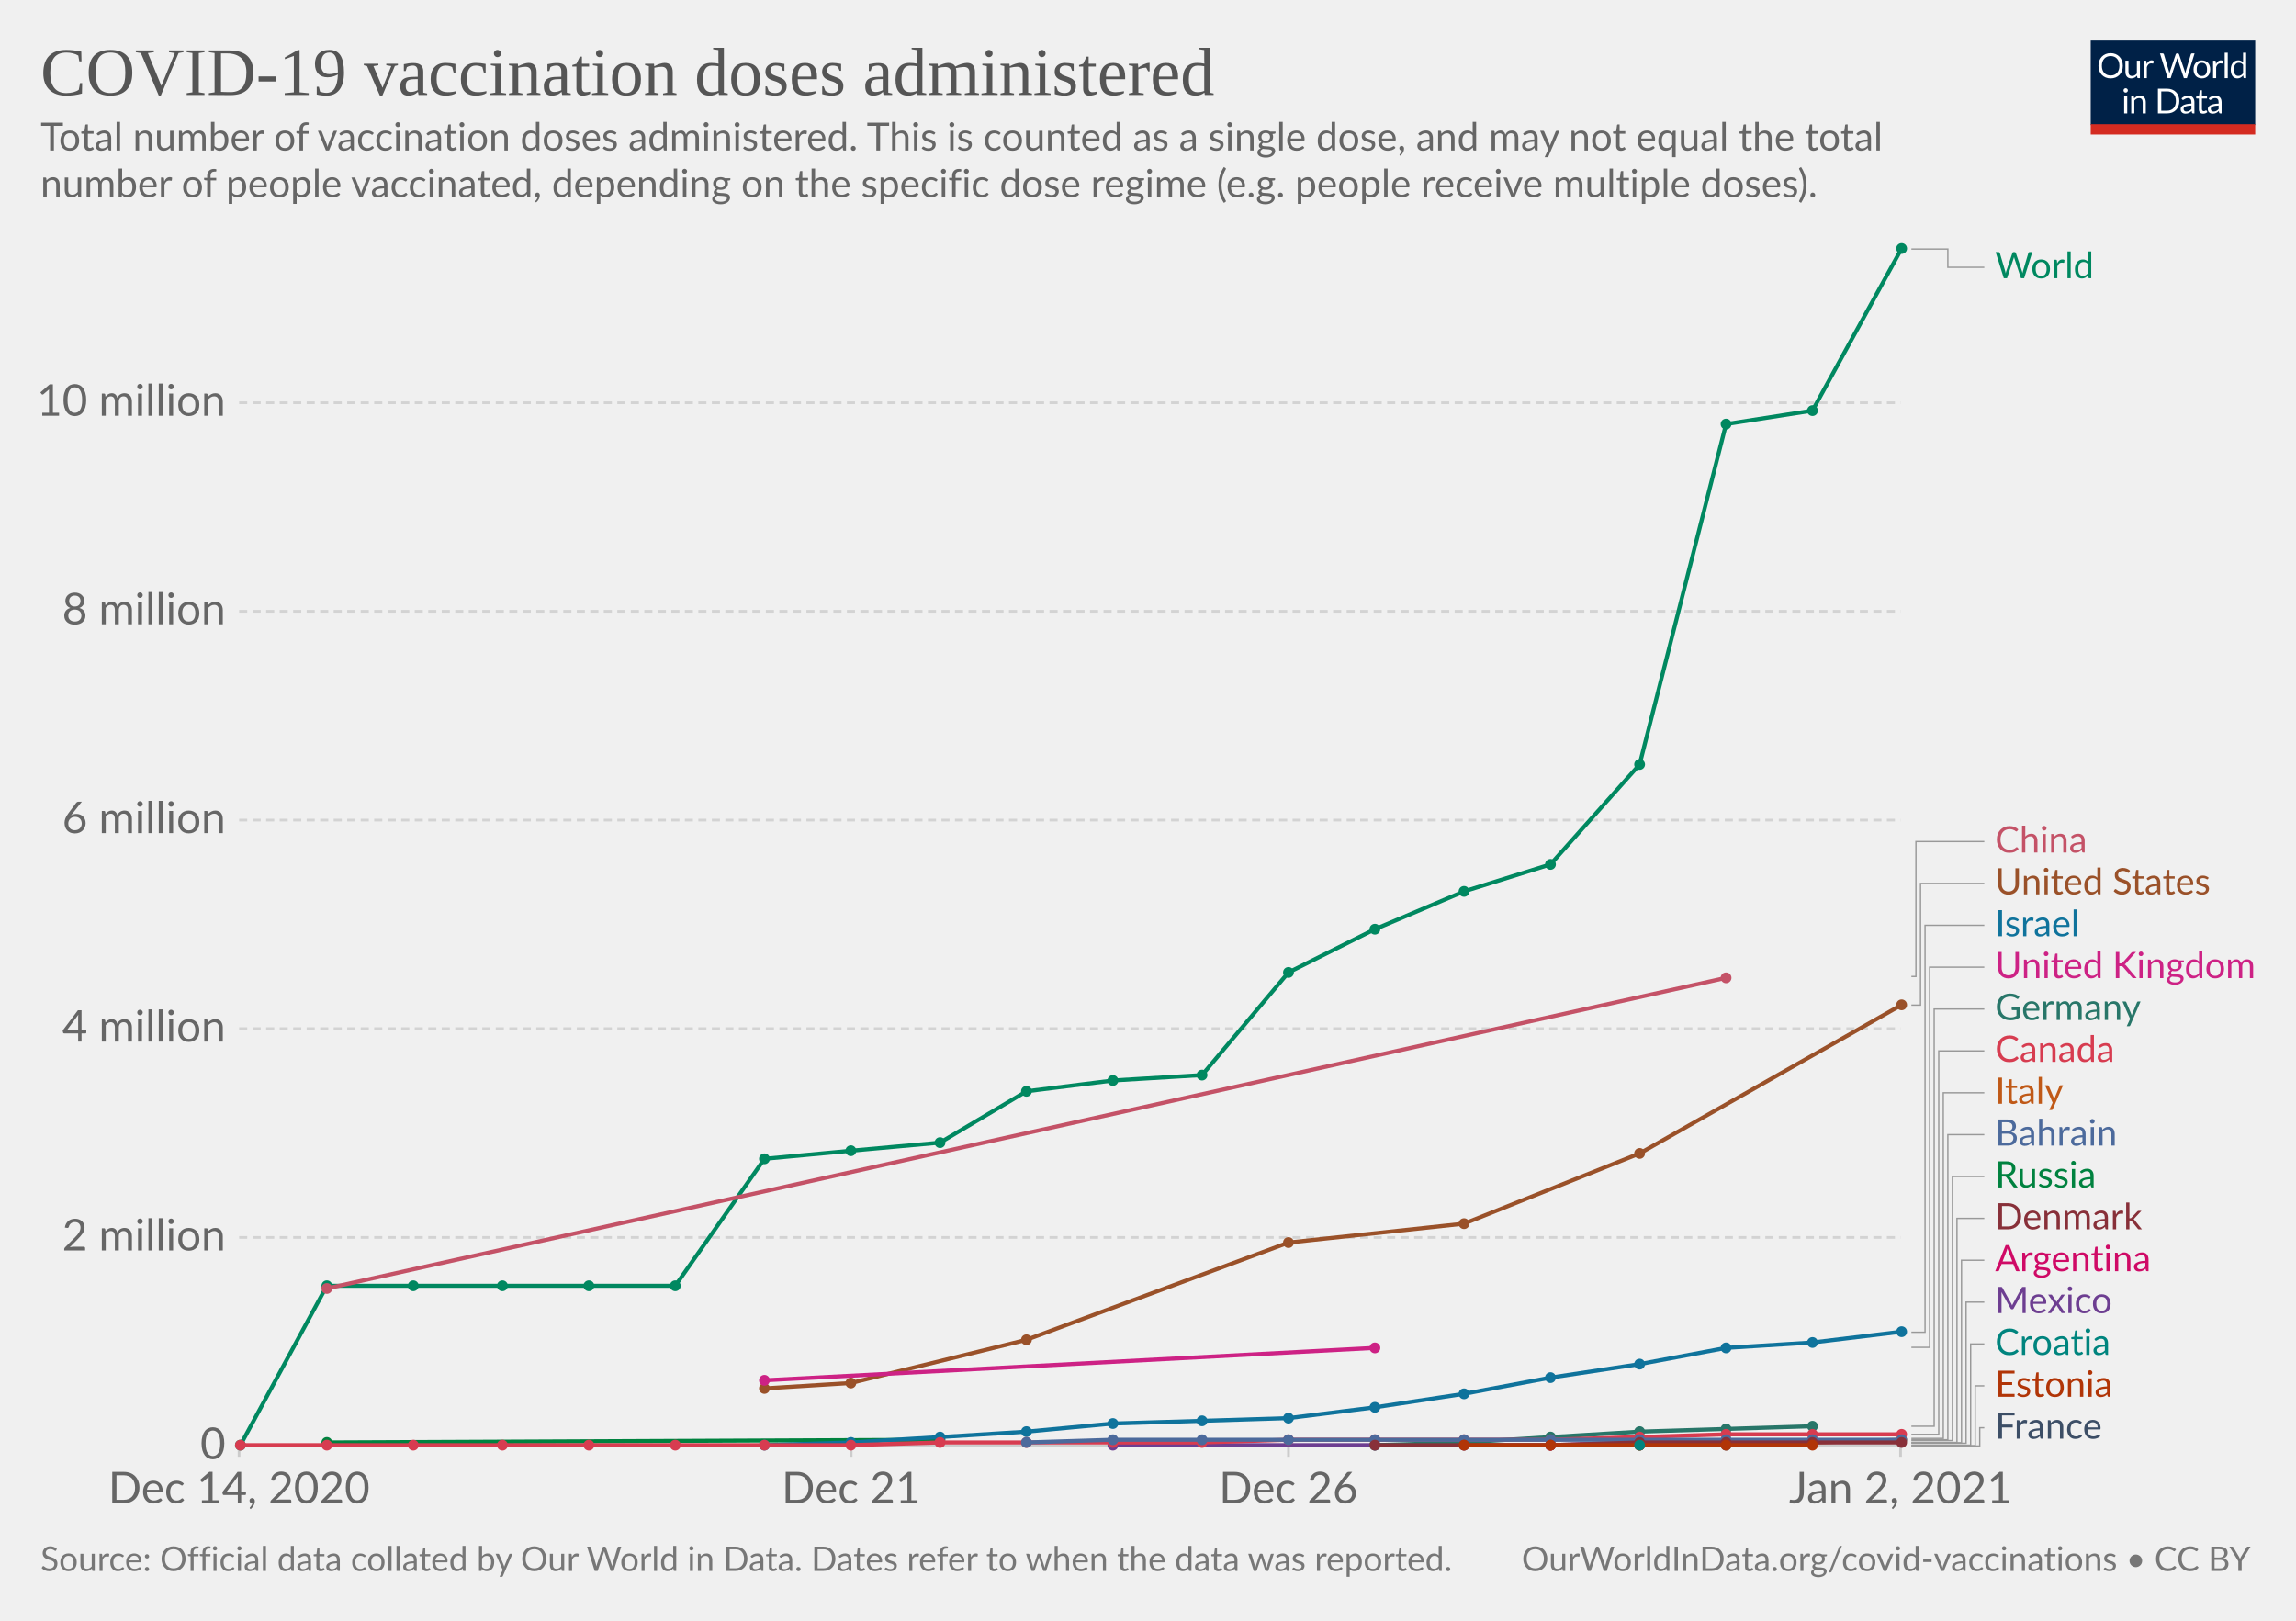
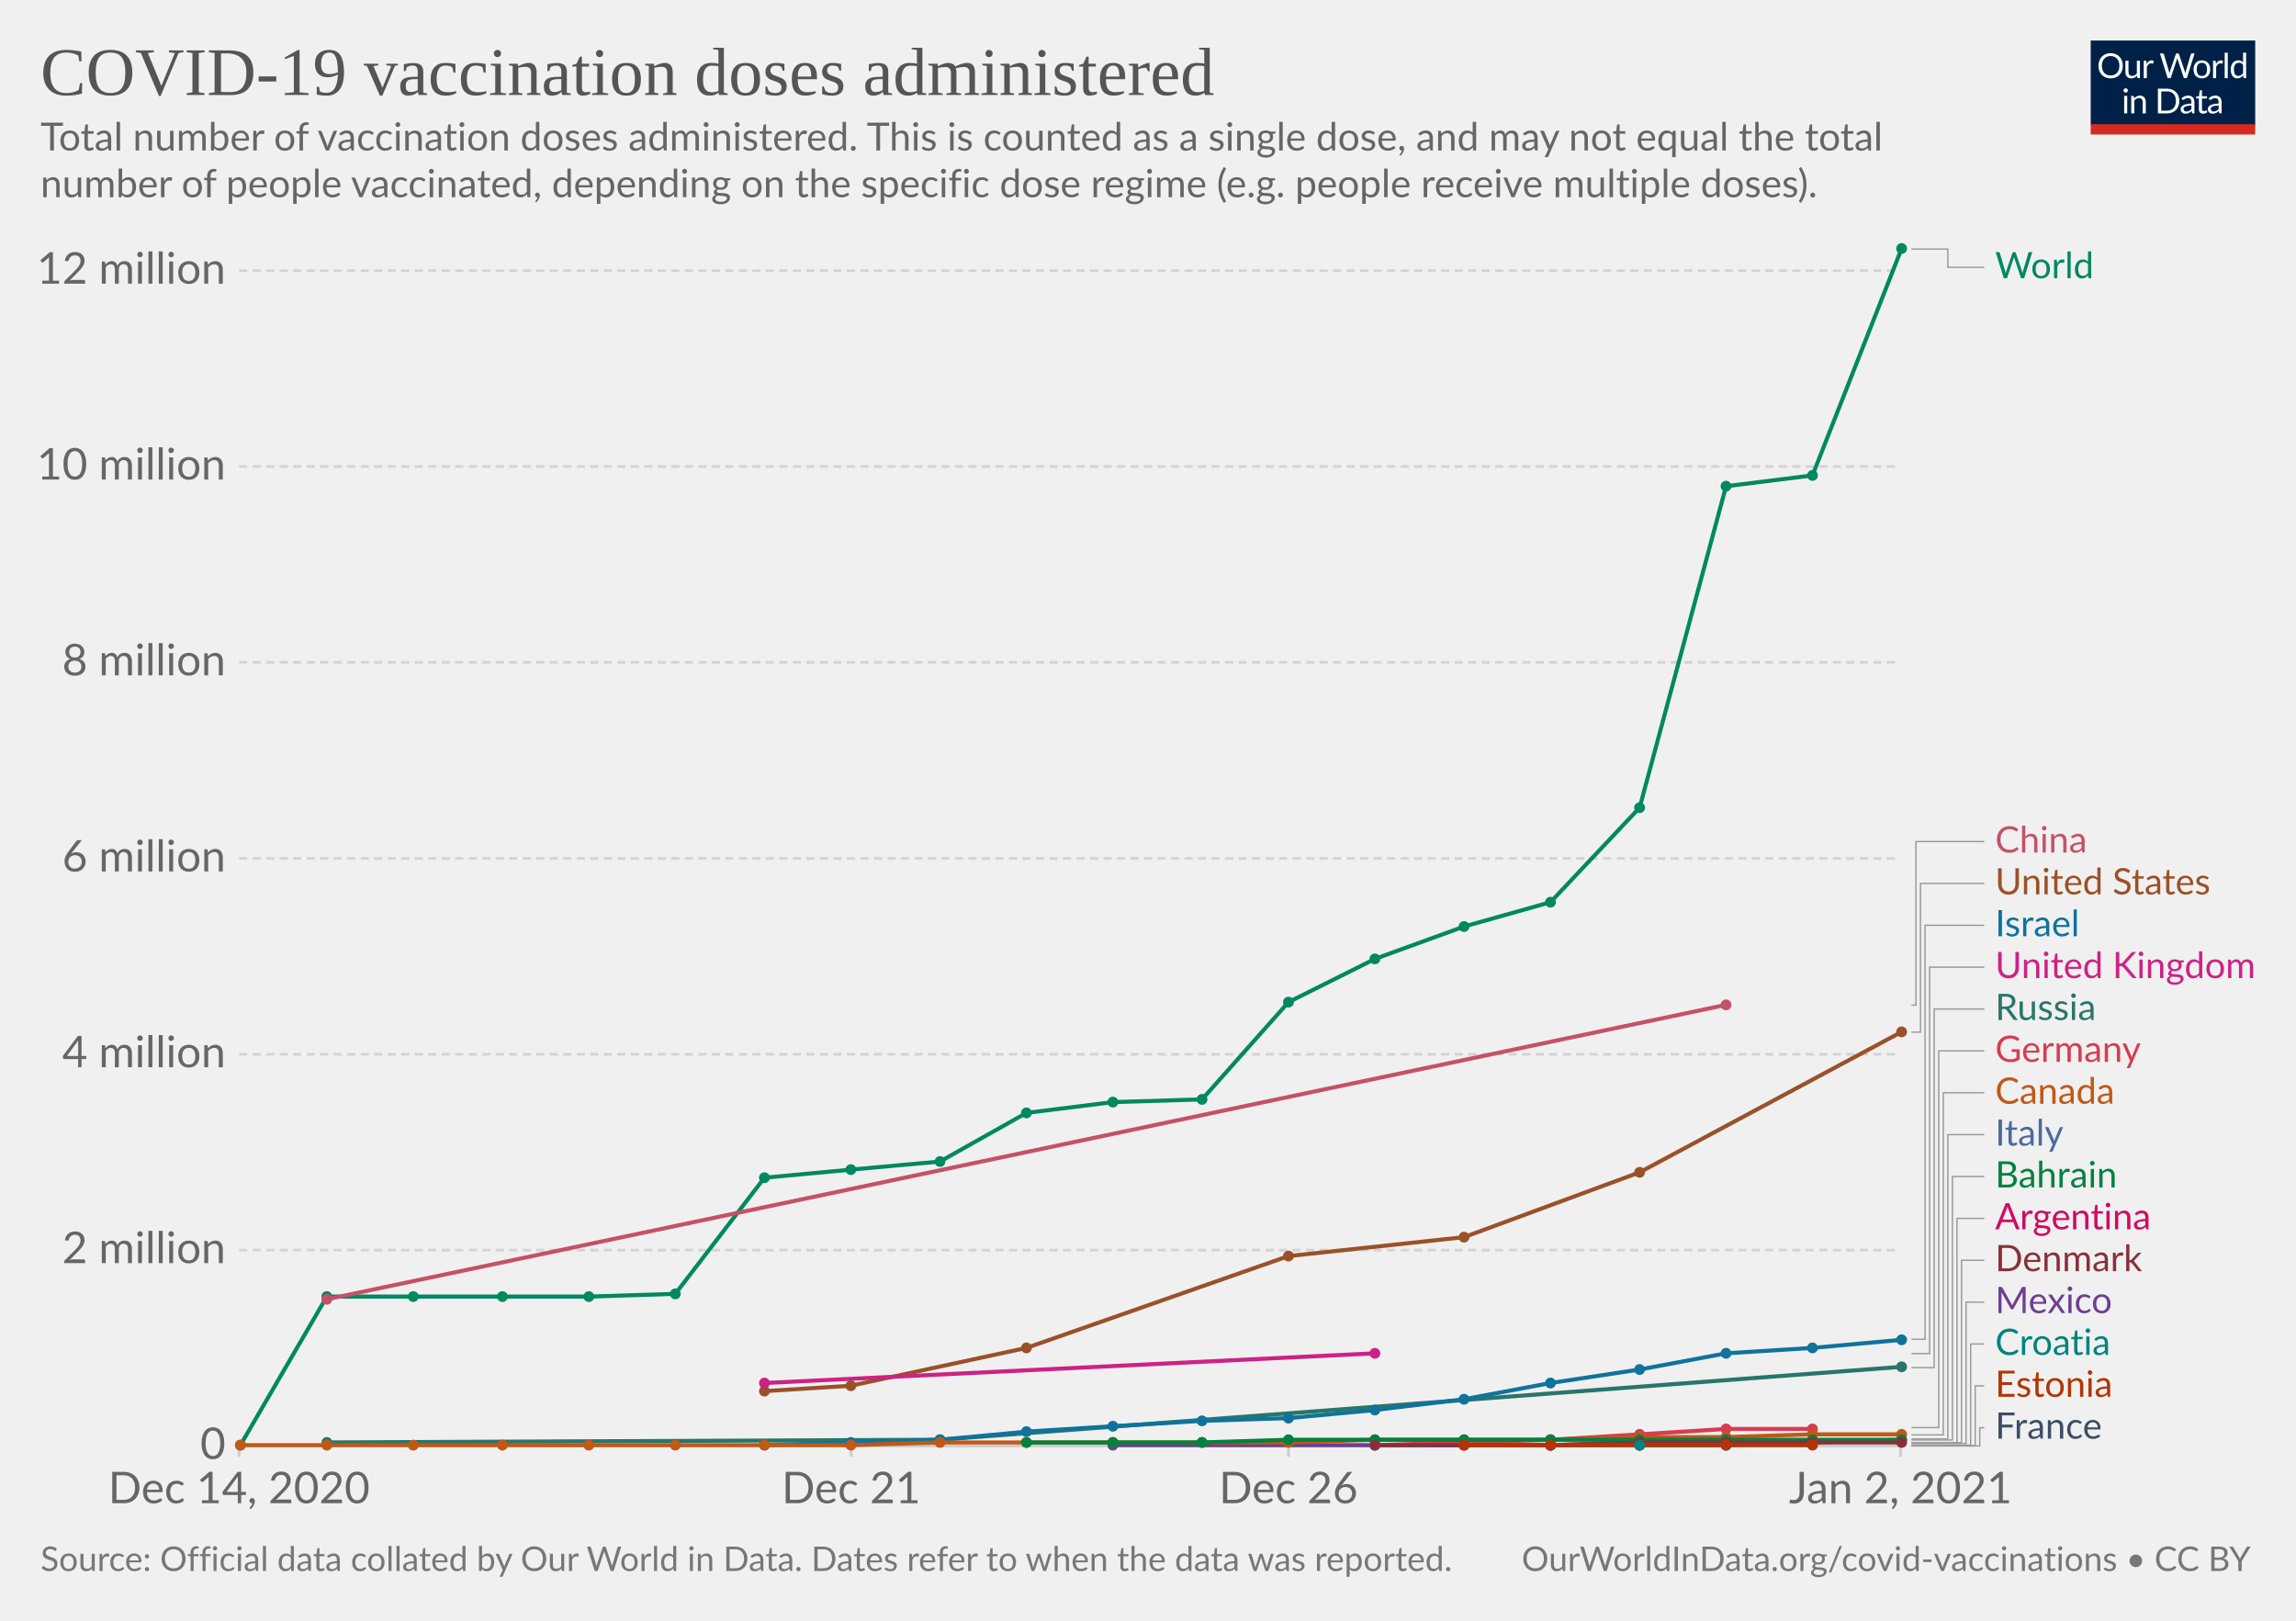
<svg xmlns="http://www.w3.org/2000/svg" version="1.1" style="background-color:#fff;-webkit-font-smoothing:antialiased" width="850" height="600" viewBox="0 0 850 600" font-family="Lato,'Helvetica Neue',Helvetica,Arial,sans-serif" font-size="18" text-rendering="optimizeLegibility">
  <g class="HeaderView">
    <g transform="matrix(.29 0 0 .29 774 15)">
      <svg width="210" height="120" viewBox="0 0 210 120" fill="none">
        <g clip-path="url(#clip0)">
          <path d="M0 0h210v107.89H0V0z" fill="#002147" />
          <path d="M40.98 32.25c0 2.36-.38 4.53-1.12 6.51a14.26 14.26 0 01-8.1 8.4c-1.9.78-4.02 1.17-6.34 1.17a16.6 16.6 0 01-6.33-1.17 14.31 14.31 0 01-8.08-8.4 18.29 18.29 0 01-1.12-6.51c0-2.36.38-4.53 1.12-6.5a14.32 14.32 0 018.07-8.44c1.92-.8 4.03-1.19 6.34-1.19 2.32 0 4.43.4 6.34 1.19 1.92.8 3.56 1.9 4.93 3.34a14.87 14.87 0 013.17 5.1 18.1 18.1 0 011.12 6.5zm-4.38 0c0-1.94-.26-3.68-.8-5.22a10.91 10.91 0 00-2.24-3.89 9.68 9.68 0 00-3.52-2.46 11.95 11.95 0 00-4.62-.86c-1.68 0-3.21.28-4.6.86a9.88 9.88 0 00-3.54 2.46 10.91 10.91 0 00-2.24 3.9c-.53 1.53-.8 3.27-.8 5.2 0 1.94.27 3.68.8 5.22a11.17 11.17 0 002.24 3.9 10.01 10.01 0 003.55 2.44c1.38.56 2.9.83 4.6.83 1.7 0 3.24-.27 4.61-.83a9.8 9.8 0 003.52-2.44 11.17 11.17 0 002.25-3.9c.53-1.54.8-3.28.8-5.21zm26.22-6.54V48H60.5c-.56 0-.9-.27-1.05-.81l-.31-2.4a12.45 12.45 0 01-3.26 2.6c-1.2.64-2.58.96-4.13.96-1.22 0-2.3-.2-3.24-.6a6.52 6.52 0 01-2.33-1.7 7.37 7.37 0 01-1.43-2.67c-.3-1.04-.46-2.2-.46-3.45V25.7h3.91v14.22c0 1.68.38 2.99 1.15 3.91.77.93 1.96 1.39 3.54 1.39 1.16 0 2.24-.27 3.23-.82a10.42 10.42 0 002.8-2.28V25.7h3.91zm8.61 4.47a9.94 9.94 0 012.6-3.56 5.64 5.64 0 013.76-1.3c.47 0 .92.05 1.34.15.44.1.83.27 1.17.49l-.3 2.92c-.09.37-.3.55-.66.55-.2 0-.5-.04-.9-.13a6.21 6.21 0 00-3.24.18c-.54.2-1.03.5-1.47.92-.42.4-.81.9-1.17 1.5-.33.58-.64 1.26-.92 2.02V48H67.7V25.71h2.25c.42 0 .72.08.88.25.16.16.27.44.33.83l.26 3.39zm61.16-13.7L122.75 48h-3.82l-7.99-24.05a21.95 21.95 0 01-.42-1.58 38.36 38.36 0 01-.44 1.58L102.05 48h-3.83L88.4 16.47h3.54c.38 0 .7.1.95.29.26.2.43.43.5.73l6.52 21.9c.1.4.2.83.28 1.28.1.46.2.94.29 1.46l.3-1.46c.12-.47.25-.9.38-1.27l7.41-21.91c.1-.25.26-.48.51-.69.27-.22.58-.33.95-.33h1.23c.38 0 .69.1.92.29.24.2.41.43.53.73l7.4 21.9a28.4 28.4 0 01.68 2.62 29.52 29.52 0 01.52-2.61l6.54-21.91c.07-.27.23-.5.48-.7.27-.21.58-.32.95-.32h3.32zm9.35 8.88c1.63 0 3.1.27 4.4.82a9.43 9.43 0 015.46 5.94c.5 1.4.74 2.98.74 4.73 0 1.76-.25 3.34-.74 4.75a9.43 9.43 0 01-5.46 5.92c-1.3.52-2.77.79-4.4.79-1.64 0-3.12-.27-4.44-.8a9.42 9.42 0 01-3.35-2.3c-.92-1-1.63-2.2-2.13-3.61-.49-1.41-.73-3-.73-4.75s.24-3.33.73-4.73c.5-1.43 1.2-2.64 2.13-3.63a9.4 9.4 0 013.35-2.31c1.32-.55 2.8-.82 4.44-.82zm0 19.89c2.2 0 3.84-.73 4.93-2.2 1.08-1.48 1.63-3.54 1.63-6.18 0-2.66-.55-4.72-1.63-6.2-1.09-1.49-2.73-2.23-4.93-2.23-1.12 0-2.09.2-2.93.57a5.7 5.7 0 00-2.06 1.65 7.5 7.5 0 00-1.24 2.67c-.26 1.04-.4 2.22-.4 3.54 0 2.64.55 4.7 1.64 6.18 1.1 1.47 2.76 2.2 4.99 2.2zm17.97-15.07a9.94 9.94 0 012.6-3.56 5.64 5.64 0 013.76-1.3c.47 0 .91.05 1.34.15.44.1.83.27 1.16.49l-.28 2.92c-.09.37-.31.55-.66.55-.2 0-.5-.04-.9-.13a6.2 6.2 0 00-3.24.18c-.54.2-1.03.5-1.47.92-.43.4-.82.9-1.17 1.5a13.1 13.1 0 00-.92 2.02V48h-3.94V25.71h2.24c.43 0 .72.08.88.25.17.16.28.44.33.83l.27 3.39zm15.04-14.59V48h-3.92V15.6h3.92zm19.55 15.43a6.22 6.22 0 00-2.38-2.05 6.7 6.7 0 00-2.86-.6c-2.07 0-3.66.75-4.77 2.23-1.12 1.48-1.68 3.6-1.68 6.33 0 1.46.13 2.7.38 3.74a7.29 7.29 0 001.1 2.56 4.35 4.35 0 001.78 1.45c.7.3 1.5.46 2.4.46 1.29 0 2.41-.3 3.36-.88a9.6 9.6 0 002.67-2.49V31.02zm3.91-15.43V48h-2.33c-.56 0-.9-.27-1.06-.81l-.35-2.71a12.13 12.13 0 01-3.25 2.77 8.28 8.28 0 01-4.23 1.06 7.31 7.31 0 01-6.14-2.9c-.73-.96-1.3-2.15-1.69-3.57a18.35 18.35 0 01.07-9.48 11.29 11.29 0 011.89-3.7 8.7 8.7 0 017.06-3.34 7.96 7.96 0 016.12 2.62V15.59h3.91zM46.61 70.71V93H42.7V70.71h3.91zm.84-7c0 .39-.08.75-.24 1.09a2.81 2.81 0 01-1.52 1.47 2.67 2.67 0 01-2.16 0 2.9 2.9 0 01-1.45-1.47 2.67 2.67 0 010-2.16c.15-.35.35-.65.6-.9.25-.27.53-.47.85-.62a2.67 2.67 0 012.16 0c.35.15.65.35.9.62.27.25.47.55.62.9.16.34.24.7.24 1.08zm7.97 10.24c.49-.54 1-1.04 1.54-1.48a9.85 9.85 0 013.66-1.84 8.96 8.96 0 015.43.35c.94.4 1.72.97 2.33 1.71a7.36 7.36 0 011.43 2.67c.32 1.04.49 2.19.49 3.45V93h-3.94V78.81c0-1.69-.4-3-1.17-3.92-.76-.93-1.93-1.4-3.5-1.4a6.6 6.6 0 00-3.25.83c-1 .56-1.92 1.31-2.77 2.27V93h-3.94V70.71h2.35c.56 0 .9.28 1.04.82l.3 2.42zm57.7 3.3c0 2.36-.37 4.5-1.11 6.44a14.3 14.3 0 01-3.17 4.98 14.1 14.1 0 01-4.93 3.2c-1.9.76-4.02 1.13-6.33 1.13H85.8V61.47h11.77c2.31 0 4.42.39 6.33 1.15a13.8 13.8 0 018.1 8.18 17.75 17.75 0 011.12 6.45zm-4.37 0c0-1.94-.26-3.67-.8-5.2a10.94 10.94 0 00-2.23-3.87 9.57 9.57 0 00-3.53-2.42 12.23 12.23 0 00-4.61-.83h-7.5v24.62h7.5c1.7 0 3.24-.28 4.61-.84a9.7 9.7 0 003.53-2.4 10.94 10.94 0 002.24-3.87c.53-1.53.8-3.26.8-5.2zm19.8 5.72c-1.8.06-3.34.2-4.62.44-1.26.22-2.3.51-3.1.88-.8.36-1.37.8-1.74 1.3-.35.5-.53 1.05-.53 1.67 0 .58.1 1.1.3 1.52a3 3 0 00.76 1.05c.34.27.73.46 1.17.6.45.11.94.17 1.45.17a7.28 7.28 0 003.5-.81 11.95 11.95 0 002.82-2.2v-4.62zm-12.65-9.11a12.73 12.73 0 013.98-2.66c1.43-.59 3-.88 4.73-.88 1.25 0 2.36.2 3.33.61a6.81 6.81 0 013.94 4.38c.33 1.04.5 2.19.5 3.43V93h-1.74a1.8 1.8 0 01-.88-.18c-.2-.13-.36-.38-.48-.74l-.44-2.12c-.59.55-1.16 1.03-1.72 1.46a9.48 9.48 0 01-3.74 1.7c-.69.15-1.46.23-2.3.23-.87 0-1.69-.12-2.45-.35a5.34 5.34 0 01-3.34-2.93 6.64 6.64 0 01-.49-2.64c0-.88.25-1.72.73-2.53a6.33 6.33 0 012.35-2.17c1.09-.63 2.5-1.15 4.25-1.54 1.75-.41 3.89-.65 6.42-.7v-1.75c0-1.73-.37-3.03-1.12-3.91-.75-.9-1.84-1.34-3.28-1.34-.97 0-1.78.12-2.44.37-.64.23-1.2.5-1.7.81l-1.23.82c-.33.23-.67.35-1 .35-.27 0-.5-.07-.69-.2a2.1 2.1 0 01-.48-.53l-.7-1.25zm27.67 19.5c-1.76 0-3.12-.5-4.07-1.48-.94-.98-1.41-2.4-1.41-4.25V74h-2.68a.9.9 0 01-.6-.2c-.16-.14-.24-.36-.24-.66v-1.56l3.65-.46.9-6.89a.9.9 0 01.29-.52.88.88 0 01.62-.22H142v7.67h6.44V74H142v13.38c0 .94.22 1.63.68 2.09.45.45 1.04.68 1.76.68a3.21 3.21 0 001.85-.53l.55-.35c.16-.12.3-.18.41-.18.2 0 .4.13.55.38l1.15 1.87a7.45 7.45 0 01-2.44 1.5c-.96.35-1.94.52-2.95.52zm19.68-10.4c-1.8.07-3.34.21-4.62.45-1.26.22-2.3.51-3.1.88-.8.36-1.37.8-1.74 1.3-.35.5-.53 1.05-.53 1.67 0 .58.1 1.1.3 1.52.18.42.44.77.76 1.05.34.27.73.46 1.17.6.45.11.94.17 1.45.17a7.3 7.3 0 003.5-.81 12.04 12.04 0 002.82-2.2v-4.62zm-12.65-9.1a12.72 12.72 0 013.99-2.66c1.42-.59 3-.88 4.72-.88 1.25 0 2.36.2 3.33.61a6.81 6.81 0 013.94 4.38c.33 1.04.5 2.19.5 3.43V93h-1.74a1.8 1.8 0 01-.88-.18c-.2-.13-.36-.38-.48-.74l-.44-2.12c-.59.55-1.16 1.03-1.72 1.46a9.48 9.48 0 01-3.74 1.7c-.69.15-1.46.23-2.3.23-.87 0-1.69-.12-2.45-.35a5.33 5.33 0 01-3.34-2.93 6.62 6.62 0 01-.49-2.64c0-.88.25-1.72.73-2.53a6.33 6.33 0 012.35-2.17c1.09-.63 2.5-1.15 4.25-1.54a31.2 31.2 0 016.42-.7v-1.75c0-1.73-.37-3.03-1.12-3.91-.75-.9-1.84-1.34-3.28-1.34-.97 0-1.78.12-2.44.37-.64.23-1.2.5-1.7.81-.46.3-.87.57-1.22.82-.34.23-.68.35-1.02.35-.26 0-.49-.07-.68-.2a1.88 1.88 0 01-.48-.53l-.7-1.25z" fill="#fff" />
          <path fill="#D42B21" d="M0 106.79h210V120H0z" />
        </g>
        <defs>
          <clipPath id="clip0">
            <path fill="#fff" d="M0 0h210v120H0z" />
          </clipPath>
        </defs>
      </svg>
    </g>
    <a href="https://ourworldindata.org/grapher/cumulative-covid-vaccinations?tab=chart&amp;stackMode=absolute&amp;time=earliest..latest&amp;region=World" target="_blank" rel="noopener" font-family="&quot;Playfair Display&quot;,Georgia,&quot;Times New Roman&quot;,serif">
      <text font-size="25.2" x="15" y="35.2" fill="#555">
        <tspan x="15" y="35.16">COVID-19 vaccination doses administered</tspan>
      </text>
    </a>
    <text font-size="14.4" x="15" y="55.7" fill="#666">
      <tspan x="15" y="55.72">Total number of vaccination doses administered. This is counted as a single dose, and may not equal the total</tspan>
      <tspan x="15" y="73">number of people vaccinated, depending on the specific dose regime (e.g. people receive multiple doses).</tspan>
    </text>
  </g>
  <g class="LineChart">
    <defs>
      <clipPath id="a">
        <path d="M78.53 0h830v928.6h-830z" />
      </clipPath>
    </defs>
    <g class="DualAxisView">
      <g class="HorizontalAxis">
        <path stroke="#ccc" d="M88.5 535.3v4M315.1 535.3v4M477 535.3v4M703.6 535.3v4" />
        <text x="88.5" y="556.5" fill="#666" text-anchor="middle" font-size="16.2">Dec 14, 2020</text>
        <text x="315.1" y="556.5" fill="#666" text-anchor="middle" font-size="16.2">Dec 21</text>
        <text x="477" y="556.5" fill="#666" text-anchor="middle" font-size="16.2">Dec 26</text>
        <text x="703.6" y="556.5" fill="#666" text-anchor="middle" font-size="16.2">Jan 2, 2021</text>
      </g>
      <g class="VerticalAxis" fill="#666" dominant-baseline="middle" text-anchor="end" font-size="16.2">
        <text x="83.53" y="535.3">0</text>
-         <text x="83.53" y="458.1">2 million</text>
-         <text x="83.53" y="380.8">4 million</text>
-         <text x="83.53" y="303.6">6 million</text>
-         <text x="83.53" y="226.3">8 million</text>
-         <text x="83.53" y="149.1">10 million</text>
+         <text x="83.53" y="462.8">2 million</text>
+         <text x="83.53" y="390.3">4 million</text>
+         <text x="83.53" y="317.8">6 million</text>
+         <text x="83.53" y="245.2">8 million</text>
+         <text x="83.53" y="172.7">10 million</text>
+         <text x="83.53" y="100.2">12 million</text>
      </g>
      <g class="AxisGridLines horizontalLines">
        <path stroke="#ccc" d="M88.53 535.3h615.08" />
-         <path stroke="#d3d3d3" stroke-dasharray="3,2" d="M88.53 458.1h615.08M88.53 380.8h615.08M88.53 303.6h615.08M88.53 226.3h615.08M88.53 149.1h615.08" />
+         <path stroke="#d3d3d3" stroke-dasharray="3,2" d="M88.53 462.8h615.08M88.53 390.3h615.08M88.53 317.8h615.08M88.53 245.2h615.08M88.53 172.7h615.08M88.53 100.2h615.08" />
      </g>
    </g>
    <g clip-path="url(#a)">
      <g class="LineLabels" cursor="pointer">
        <g class="legendMark">
          <g class="indicator">
            <path d="M707.61 92.2h13.5v6.75h13.5" stroke="#999" stroke-width=".5" fill="none" />
          </g>
          <text font-size="13.5" x="738.6" y="103" fill="#008860">
            <tspan x="738.61" y="103">World</tspan>
          </text>
        </g>
        <g class="legendMark">
          <g class="indicator">
-             <path d="M707.61 361.5h1.69v-49.95h25.31" stroke="#999" stroke-width=".5" fill="none" />
+             <path d="M707.61 372.1h1.69v-60.55h25.31" stroke="#999" stroke-width=".5" fill="none" />
          </g>
          <text font-size="13.5" x="738.6" y="315.6" fill="#C45267">
            <tspan x="738.61" y="315.6">China</tspan>
          </text>
        </g>
        <g class="legendMark">
          <g class="indicator">
-             <path d="M707.61 372.1h3.38v-45.05h23.62" stroke="#999" stroke-width=".5" fill="none" />
+             <path d="M707.61 382.1h3.38v-55.05h23.62" stroke="#999" stroke-width=".5" fill="none" />
          </g>
          <text font-size="13.5" x="738.6" y="331.1" fill="#9A5129">
            <tspan x="738.61" y="331.1">United States</tspan>
          </text>
        </g>
        <g class="legendMark">
          <g class="indicator">
-             <path d="M707.61 493.2h5.06V342.55h21.94" stroke="#999" stroke-width=".5" fill="none" />
+             <path d="M707.61 495.8h5.06V342.55h21.94" stroke="#999" stroke-width=".5" fill="none" />
          </g>
          <text font-size="13.5" x="738.6" y="346.6" fill="#0F739C">
            <tspan x="738.61" y="346.6">Israel</tspan>
          </text>
        </g>
        <g class="legendMark">
          <g class="indicator">
-             <path d="M707.61 498.8h6.75V358.05h20.25" stroke="#999" stroke-width=".5" fill="none" />
+             <path d="M707.61 501.1h6.75V358.05h20.25" stroke="#999" stroke-width=".5" fill="none" />
          </g>
          <text font-size="13.5" x="738.6" y="362.1" fill="#CD2285">
            <tspan x="738.61" y="362.1">United Kingdom</tspan>
          </text>
        </g>
        <g class="legendMark">
          <g class="indicator">
-             <path d="M707.61 528h8.44V373.55h18.56" stroke="#999" stroke-width=".5" fill="none" />
+             <path d="M707.61 506.3h8.44V373.55h18.56" stroke="#999" stroke-width=".5" fill="none" />
          </g>
          <text font-size="13.5" x="738.6" y="377.6" fill="#287669">
-             <tspan x="738.61" y="377.6">Germany</tspan>
-           </text>
-         </g>
-         <g class="legendMark">
-           <g class="indicator">
-             <path d="M707.61 531h10.13V389.05h16.87" stroke="#999" stroke-width=".5" fill="none" />
+             <tspan x="738.61" y="377.6">Russia</tspan>
+           </text>
+         </g>
+         <g class="legendMark">
+           <g class="indicator">
+             <path d="M707.61 528.5h10.13V389.05h16.87" stroke="#999" stroke-width=".5" fill="none" />
          </g>
          <text font-size="13.5" x="738.6" y="393.1" fill="#D73C50">
-             <tspan x="738.61" y="393.1">Canada</tspan>
-           </text>
-         </g>
-         <g class="legendMark">
-           <g class="indicator">
-             <path d="M707.61 532.5h11.81V404.55h15.19" stroke="#999" stroke-width=".5" fill="none" />
+             <tspan x="738.61" y="393.1">Germany</tspan>
+           </text>
+         </g>
+         <g class="legendMark">
+           <g class="indicator">
+             <path d="M707.61 531.2h11.81V404.55h15.19" stroke="#999" stroke-width=".5" fill="none" />
          </g>
          <text font-size="13.5" x="738.6" y="408.6" fill="#C05917">
-             <tspan x="738.61" y="408.6">Italy</tspan>
-           </text>
-         </g>
-         <g class="legendMark">
-           <g class="indicator">
-             <path d="M707.61 533h13.5V420.05h13.5" stroke="#999" stroke-width=".5" fill="none" />
+             <tspan x="738.61" y="408.6">Canada</tspan>
+           </text>
+         </g>
+         <g class="legendMark">
+           <g class="indicator">
+             <path d="M707.61 532.7h13.5V420.05h13.5" stroke="#999" stroke-width=".5" fill="none" />
          </g>
          <text font-size="13.5" x="738.6" y="424.1" fill="#4C6A9C">
-             <tspan x="738.61" y="424.1">Bahrain</tspan>
-           </text>
-         </g>
-         <g class="legendMark">
-           <g class="indicator">
-             <path d="M707.61 533.3h15.19v-97.75h11.81" stroke="#999" stroke-width=".5" fill="none" />
+             <tspan x="738.61" y="424.1">Italy</tspan>
+           </text>
+         </g>
+         <g class="legendMark">
+           <g class="indicator">
+             <path d="M707.61 533.1h15.19v-97.55h11.81" stroke="#999" stroke-width=".5" fill="none" />
          </g>
          <text font-size="13.5" x="738.6" y="439.6" fill="#00823F">
-             <tspan x="738.61" y="439.6">Russia</tspan>
-           </text>
-         </g>
-         <g class="legendMark">
-           <g class="indicator">
-             <path d="M707.61 534h16.88v-82.95h10.12" stroke="#999" stroke-width=".5" fill="none" />
-           </g>
-           <text font-size="13.5" x="738.6" y="455.1" fill="#883039">
-             <tspan x="738.61" y="455.1">Denmark</tspan>
+             <tspan x="738.61" y="439.6">Bahrain</tspan>
+           </text>
+         </g>
+         <g class="legendMark">
+           <g class="indicator">
+             <path d="M707.61 534.1h16.88v-83.05h10.12" stroke="#999" stroke-width=".5" fill="none" />
+           </g>
+           <text font-size="13.5" x="738.6" y="455.1" fill="#CF0A66">
+             <tspan x="738.61" y="455.1">Argentina</tspan>
          </text>
        </g>
        <g class="legendMark">
          <g class="indicator">
            <path d="M707.61 534.1h18.56v-67.55h8.44" stroke="#999" stroke-width=".5" fill="none" />
          </g>
-           <text font-size="13.5" x="738.6" y="470.6" fill="#CF0A66">
-             <tspan x="738.61" y="470.6">Argentina</tspan>
-           </text>
-         </g>
-         <g class="legendMark">
-           <g class="indicator">
-             <path d="M707.61 534.3h20.25v-52.25h6.75" stroke="#999" stroke-width=".5" fill="none" />
+           <text font-size="13.5" x="738.6" y="470.6" fill="#883039">
+             <tspan x="738.61" y="470.6">Denmark</tspan>
+           </text>
+         </g>
+         <g class="legendMark">
+           <g class="indicator">
+             <path d="M707.61 534.4h20.25v-52.35h6.75" stroke="#999" stroke-width=".5" fill="none" />
          </g>
          <text font-size="13.5" x="738.6" y="486.1" fill="#6D3E91">
            <tspan x="738.61" y="486.1">Mexico</tspan>
          </text>
        </g>
        <g class="legendMark">
          <g class="indicator">
            <path d="M707.61 535h21.94v-37.45h5.06" stroke="#999" stroke-width=".5" fill="none" />
          </g>
          <text font-size="13.5" x="738.6" y="501.6" fill="#00847E">
            <tspan x="738.61" y="501.6">Croatia</tspan>
          </text>
        </g>
        <g class="legendMark">
          <g class="indicator">
            <path d="M707.61 535.2h23.63v-22.15h3.37" stroke="#999" stroke-width=".5" fill="none" />
          </g>
          <text font-size="13.5" x="738.6" y="517.1" fill="#B13507">
            <tspan x="738.61" y="517.1">Estonia</tspan>
          </text>
        </g>
        <g class="legendMark">
          <g class="indicator">
            <path d="M707.61 535.3h25.31v-6.75h1.69" stroke="#999" stroke-width=".5" fill="none" />
          </g>
          <text font-size="13.5" x="738.6" y="532.6" fill="#3C4E66">
            <tspan x="738.61" y="532.6">France</tspan>
          </text>
        </g>
      </g>
      <g class="Lines">
        <g class="key-World_0">
-           <path stroke="#008860" stroke-linecap="round" d="M89 535l32-59h129l33-47 32-3 33-3 32-19 32-4 33-2 32-38 32-16 33-14 32-10 33-37 32-126 32-5 33-60" fill="none" stroke-width="1.5" />
+           <path stroke="#008860" stroke-linecap="round" d="M89 535l32-55h97l32-1 33-43 32-3 33-3 32-18 32-4 33-1 32-36 32-16 33-12 32-9 33-35 32-119 32-4 33-84" fill="none" stroke-width="1.5" />
          <g fill="#008860">
            <circle cx="89" cy="535" r="2" />
-             <circle cx="121" cy="476" r="2" />
-             <circle cx="153" cy="476" r="2" />
-             <circle cx="186" cy="476" r="2" />
-             <circle cx="218" cy="476" r="2" />
-             <circle cx="250" cy="476" r="2" />
-             <circle cx="283" cy="429" r="2" />
-             <circle cx="315" cy="426" r="2" />
-             <circle cx="348" cy="423" r="2" />
-             <circle cx="380" cy="404" r="2" />
-             <circle cx="412" cy="400" r="2" />
-             <circle cx="445" cy="398" r="2" />
-             <circle cx="477" cy="360" r="2" />
-             <circle cx="509" cy="344" r="2" />
-             <circle cx="542" cy="330" r="2" />
-             <circle cx="574" cy="320" r="2" />
-             <circle cx="607" cy="283" r="2" />
-             <circle cx="639" cy="157" r="2" />
-             <circle cx="671" cy="152" r="2" />
+             <circle cx="121" cy="480" r="2" />
+             <circle cx="153" cy="480" r="2" />
+             <circle cx="186" cy="480" r="2" />
+             <circle cx="218" cy="480" r="2" />
+             <circle cx="250" cy="479" r="2" />
+             <circle cx="283" cy="436" r="2" />
+             <circle cx="315" cy="433" r="2" />
+             <circle cx="348" cy="430" r="2" />
+             <circle cx="380" cy="412" r="2" />
+             <circle cx="412" cy="408" r="2" />
+             <circle cx="445" cy="407" r="2" />
+             <circle cx="477" cy="371" r="2" />
+             <circle cx="509" cy="355" r="2" />
+             <circle cx="542" cy="343" r="2" />
+             <circle cx="574" cy="334" r="2" />
+             <circle cx="607" cy="299" r="2" />
+             <circle cx="639" cy="180" r="2" />
+             <circle cx="671" cy="176" r="2" />
            <circle cx="704" cy="92" r="2" />
          </g>
        </g>
        <g class="key-China_0">
-           <path stroke="#C45267" stroke-linecap="round" d="M121 477l518-115" fill="none" stroke-width="1.5" />
+           <path stroke="#C45267" stroke-linecap="round" d="M121 481l518-109" fill="none" stroke-width="1.5" />
          <g fill="#C45267">
-             <circle cx="121" cy="477" r="2" />
-             <circle cx="639" cy="362" r="2" />
+             <circle cx="121" cy="481" r="2" />
+             <circle cx="639" cy="372" r="2" />
          </g>
        </g>
        <g class="key-United-States_0">
-           <path stroke="#9A5129" stroke-linecap="round" d="M283 514l32-2 65-16 97-36 65-7 65-26 97-55" fill="none" stroke-width="1.5" />
+           <path stroke="#9A5129" stroke-linecap="round" d="M283 515l32-2 65-14 97-34 65-7 65-24 97-52" fill="none" stroke-width="1.5" />
          <g fill="#9A5129">
-             <circle cx="283" cy="514" r="2" />
-             <circle cx="315" cy="512" r="2" />
-             <circle cx="380" cy="496" r="2" />
-             <circle cx="477" cy="460" r="2" />
-             <circle cx="542" cy="453" r="2" />
-             <circle cx="607" cy="427" r="2" />
-             <circle cx="704" cy="372" r="2" />
+             <circle cx="283" cy="515" r="2" />
+             <circle cx="315" cy="513" r="2" />
+             <circle cx="380" cy="499" r="2" />
+             <circle cx="477" cy="465" r="2" />
+             <circle cx="542" cy="458" r="2" />
+             <circle cx="607" cy="434" r="2" />
+             <circle cx="704" cy="382" r="2" />
          </g>
        </g>
        <g class="key-Russia_0">
-           <path stroke="#00823F" stroke-linecap="round" d="M121 534l227-1" fill="none" stroke-width="1.5" />
-           <g fill="#00823F">
+           <path stroke="#287669" stroke-linecap="round" d="M121 534l227-1 356-27" fill="none" stroke-width="1.5" />
+           <g fill="#287669">
            <circle cx="121" cy="534" r="2" />
            <circle cx="348" cy="533" r="2" />
+             <circle cx="704" cy="506" r="2" />
          </g>
        </g>
        <g class="key-Mexico_0">
          <path stroke="#6D3E91" stroke-linecap="round" d="M412 535h162l33-1" fill="none" stroke-width="1.5" />
          <g fill="#6D3E91">
            <circle cx="412" cy="535" r="2" />
            <circle cx="509" cy="535" r="2" />
            <circle cx="542" cy="535" r="2" />
            <circle cx="574" cy="535" r="2" />
            <circle cx="607" cy="534" r="2" />
          </g>
        </g>
        <g class="key-Germany_0">
-           <path stroke="#287669" stroke-linecap="round" d="M509 535l33-1 32-2 33-2 32-1 32-1" fill="none" stroke-width="1.5" />
-           <g fill="#287669">
+           <path stroke="#D73C50" stroke-linecap="round" d="M509 535l33-1 32-1 33-2 32-2h32" fill="none" stroke-width="1.5" />
+           <g fill="#D73C50">
            <circle cx="509" cy="535" r="2" />
            <circle cx="542" cy="534" r="2" />
-             <circle cx="574" cy="532" r="2" />
-             <circle cx="607" cy="530" r="2" />
+             <circle cx="574" cy="533" r="2" />
+             <circle cx="607" cy="531" r="2" />
            <circle cx="639" cy="529" r="2" />
-             <circle cx="671" cy="528" r="2" />
+             <circle cx="671" cy="529" r="2" />
          </g>
        </g>
        <g class="key-United-Kingdom_0">
-           <path stroke="#CD2285" stroke-linecap="round" d="M283 511l226-12" fill="none" stroke-width="1.5" />
+           <path stroke="#CD2285" stroke-linecap="round" d="M283 512l226-11" fill="none" stroke-width="1.5" />
          <g fill="#CD2285">
-             <circle cx="283" cy="511" r="2" />
-             <circle cx="509" cy="499" r="2" />
+             <circle cx="283" cy="512" r="2" />
+             <circle cx="509" cy="501" r="2" />
          </g>
        </g>
        <g class="key-France_0">
          <path stroke="#3C4E66" stroke-linecap="round" d="M607 535h32" fill="none" stroke-width="1.5" />
          <g fill="#3C4E66">
            <circle cx="607" cy="535" r="2" />
            <circle cx="639" cy="535" r="2" />
          </g>
        </g>
        <g class="key-Italy_0">
-           <path stroke="#C05917" stroke-linecap="round" d="M574 535h33l32-1h32l33-1" fill="none" stroke-width="1.5" />
-           <g fill="#C05917">
+           <path stroke="#4C6A9C" stroke-linecap="round" d="M574 535h65l32-1 33-1" fill="none" stroke-width="1.5" />
+           <g fill="#4C6A9C">
            <circle cx="574" cy="535" r="2" />
            <circle cx="607" cy="535" r="2" />
-             <circle cx="639" cy="534" r="2" />
+             <circle cx="639" cy="535" r="2" />
            <circle cx="671" cy="534" r="2" />
            <circle cx="704" cy="533" r="2" />
          </g>
        </g>
        <g class="key-Argentina_0">
          <path stroke="#CF0A66" stroke-linecap="round" d="M574 535l65-1" fill="none" stroke-width="1.5" />
          <g fill="#CF0A66">
            <circle cx="574" cy="535" r="2" />
            <circle cx="639" cy="534" r="2" />
          </g>
        </g>
        <g class="key-Israel_0">
-           <path stroke="#0F739C" stroke-linecap="round" d="M283 535l32-1 33-2 32-2 32-3 33-1 32-1 32-4 33-5 32-6 33-5 32-6 32-2 33-4" fill="none" stroke-width="1.5" />
+           <path stroke="#0F739C" stroke-linecap="round" d="M283 535l32-1 33-1 32-3 32-2 33-2 32-1 32-3 33-4 32-6 33-5 32-6 32-2 33-3" fill="none" stroke-width="1.5" />
          <g fill="#0F739C">
            <circle cx="283" cy="535" r="2" />
            <circle cx="315" cy="534" r="2" />
-             <circle cx="348" cy="532" r="2" />
+             <circle cx="348" cy="533" r="2" />
            <circle cx="380" cy="530" r="2" />
-             <circle cx="412" cy="527" r="2" />
+             <circle cx="412" cy="528" r="2" />
            <circle cx="445" cy="526" r="2" />
            <circle cx="477" cy="525" r="2" />
-             <circle cx="509" cy="521" r="2" />
-             <circle cx="542" cy="516" r="2" />
-             <circle cx="574" cy="510" r="2" />
-             <circle cx="607" cy="505" r="2" />
-             <circle cx="639" cy="499" r="2" />
-             <circle cx="671" cy="497" r="2" />
-             <circle cx="704" cy="493" r="2" />
+             <circle cx="509" cy="522" r="2" />
+             <circle cx="542" cy="518" r="2" />
+             <circle cx="574" cy="512" r="2" />
+             <circle cx="607" cy="507" r="2" />
+             <circle cx="639" cy="501" r="2" />
+             <circle cx="671" cy="499" r="2" />
+             <circle cx="704" cy="496" r="2" />
          </g>
        </g>
        <g class="key-Canada_0">
-           <path stroke="#D73C50" stroke-linecap="round" d="M89 535h226l33-1h97l32-1h97l33-1 32-1h65" fill="none" stroke-width="1.5" />
-           <g fill="#D73C50">
+           <path stroke="#C05917" stroke-linecap="round" d="M89 535h226l33-1h129l32-1h65l33-1h32l32-1h33" fill="none" stroke-width="1.5" />
+           <g fill="#C05917">
            <circle cx="89" cy="535" r="2" />
            <circle cx="121" cy="535" r="2" />
            <circle cx="153" cy="535" r="2" />
            <circle cx="186" cy="535" r="2" />
            <circle cx="218" cy="535" r="2" />
            <circle cx="250" cy="535" r="2" />
            <circle cx="283" cy="535" r="2" />
            <circle cx="315" cy="535" r="2" />
            <circle cx="348" cy="534" r="2" />
            <circle cx="380" cy="534" r="2" />
            <circle cx="412" cy="534" r="2" />
            <circle cx="445" cy="534" r="2" />
-             <circle cx="477" cy="533" r="2" />
+             <circle cx="477" cy="534" r="2" />
            <circle cx="509" cy="533" r="2" />
            <circle cx="542" cy="533" r="2" />
            <circle cx="574" cy="533" r="2" />
            <circle cx="607" cy="532" r="2" />
-             <circle cx="639" cy="531" r="2" />
+             <circle cx="639" cy="532" r="2" />
            <circle cx="671" cy="531" r="2" />
            <circle cx="704" cy="531" r="2" />
          </g>
        </g>
        <g class="key-Bahrain_0">
-           <path stroke="#4C6A9C" stroke-linecap="round" d="M380 534l32-1h292" fill="none" stroke-width="1.5" />
-           <g fill="#4C6A9C">
+           <path stroke="#00823F" stroke-linecap="round" d="M380 534h65l32-1h227" fill="none" stroke-width="1.5" />
+           <g fill="#00823F">
            <circle cx="380" cy="534" r="2" />
-             <circle cx="412" cy="533" r="2" />
-             <circle cx="445" cy="533" r="2" />
+             <circle cx="412" cy="534" r="2" />
+             <circle cx="445" cy="534" r="2" />
            <circle cx="477" cy="533" r="2" />
            <circle cx="509" cy="533" r="2" />
            <circle cx="542" cy="533" r="2" />
            <circle cx="574" cy="533" r="2" />
            <circle cx="607" cy="533" r="2" />
            <circle cx="639" cy="533" r="2" />
            <circle cx="671" cy="533" r="2" />
            <circle cx="704" cy="533" r="2" />
          </g>
        </g>
        <g class="key-Denmark_0">
          <path stroke="#883039" stroke-linecap="round" d="M509 535h65l33-1h97" fill="none" stroke-width="1.5" />
          <g fill="#883039">
            <circle cx="509" cy="535" r="2" />
            <circle cx="542" cy="535" r="2" />
            <circle cx="574" cy="535" r="2" />
            <circle cx="607" cy="534" r="2" />
            <circle cx="639" cy="534" r="2" />
            <circle cx="671" cy="534" r="2" />
            <circle cx="704" cy="534" r="2" />
          </g>
        </g>
        <g class="key-Estonia_0">
          <path stroke="#B13507" stroke-linecap="round" d="M542 535h129" fill="none" stroke-width="1.5" />
          <g fill="#B13507">
            <circle cx="542" cy="535" r="2" />
            <circle cx="574" cy="535" r="2" />
            <circle cx="607" cy="535" r="2" />
            <circle cx="639" cy="535" r="2" />
            <circle cx="671" cy="535" r="2" />
          </g>
        </g>
        <g class="key-Croatia_0">
          <g fill="#00847E">
            <circle cx="607" cy="535" r="2" />
          </g>
        </g>
      </g>
    </g>
  </g>
  <g class="SourcesFooter" fill="#777">
    <g class="clickable" fill="#777">
      <text font-size="12.6" x="15" y="581.6">
        <tspan x="15" y="581.58">Source: Official data collated by Our World in Data. Dates refer to when the data was reported.</tspan>
      </text>
    </g>
    <text font-size="12.6" x="563.3" y="581.6">
      <tspan x="563.34" y="581.58">
        <a target="_blank" href="https://ourworldindata.org/covid-vaccinations" fill="#777">OurWorldInData.org/covid-vaccinations</a> • <a class="cclogo" href="http://creativecommons.org/licenses/by/4.0/deed.en_US" target="_blank" fill="#777">CC BY</a>
      </tspan>
    </text>
  </g>
</svg>
